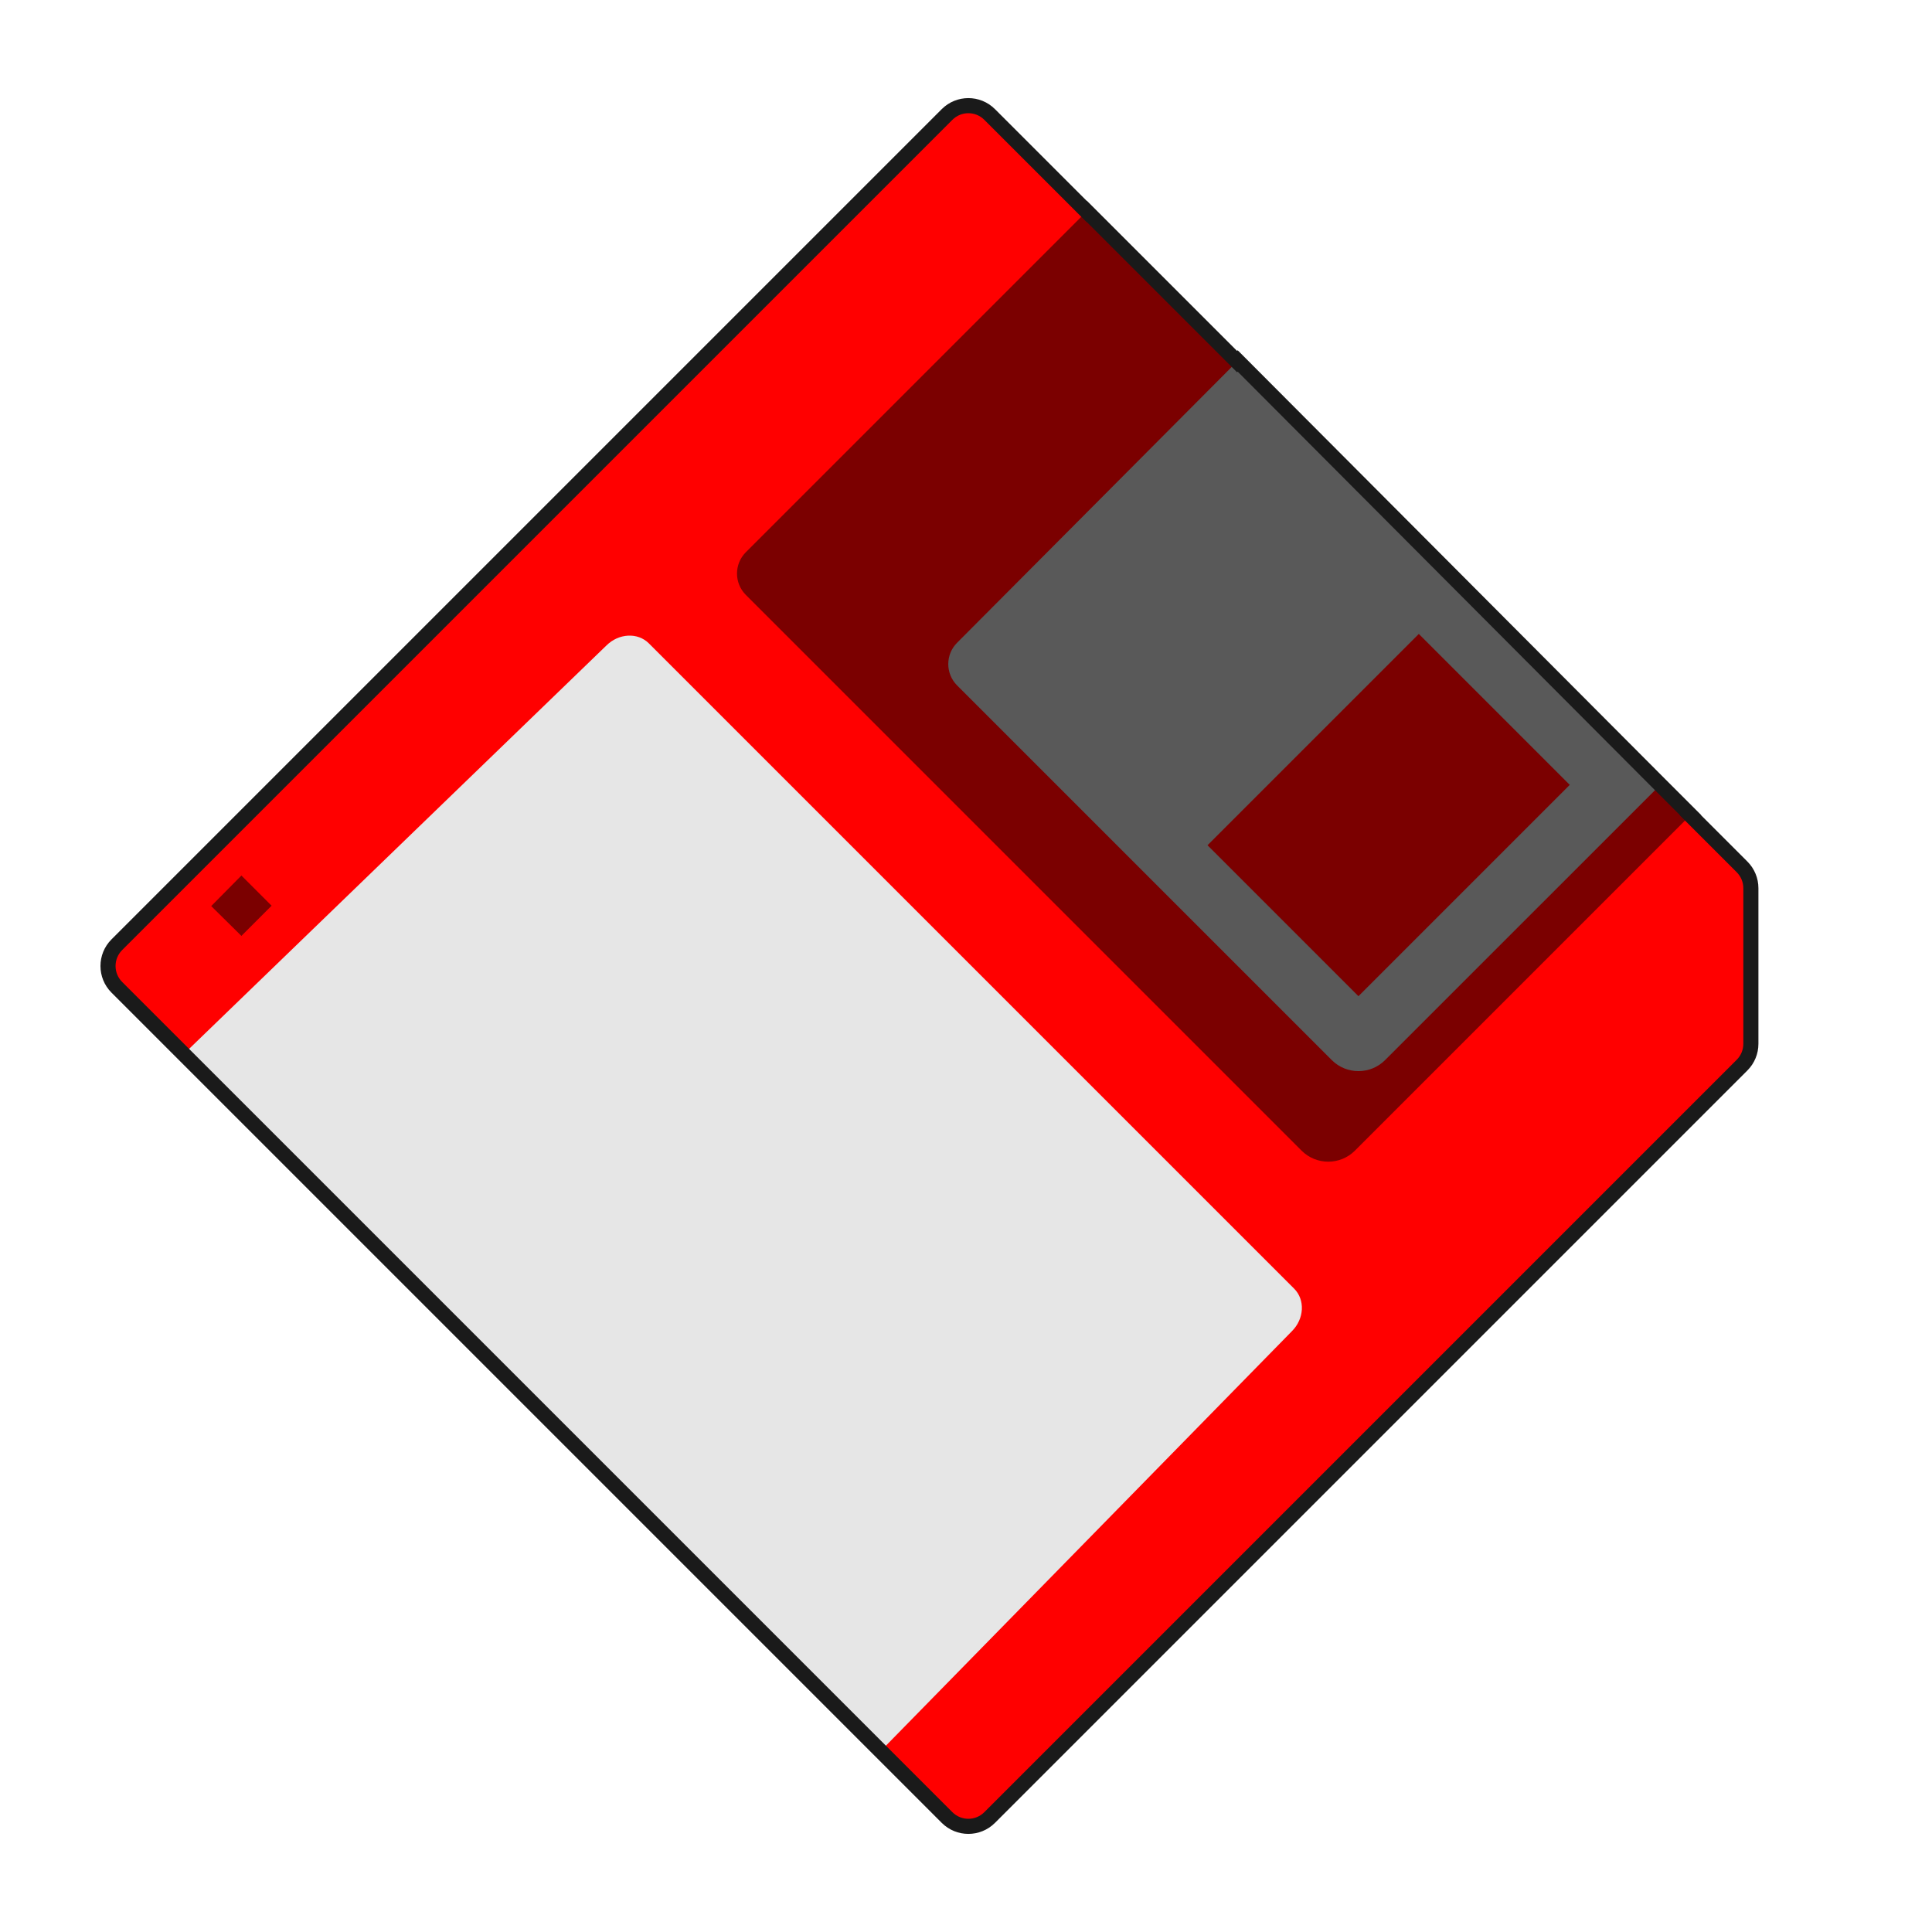
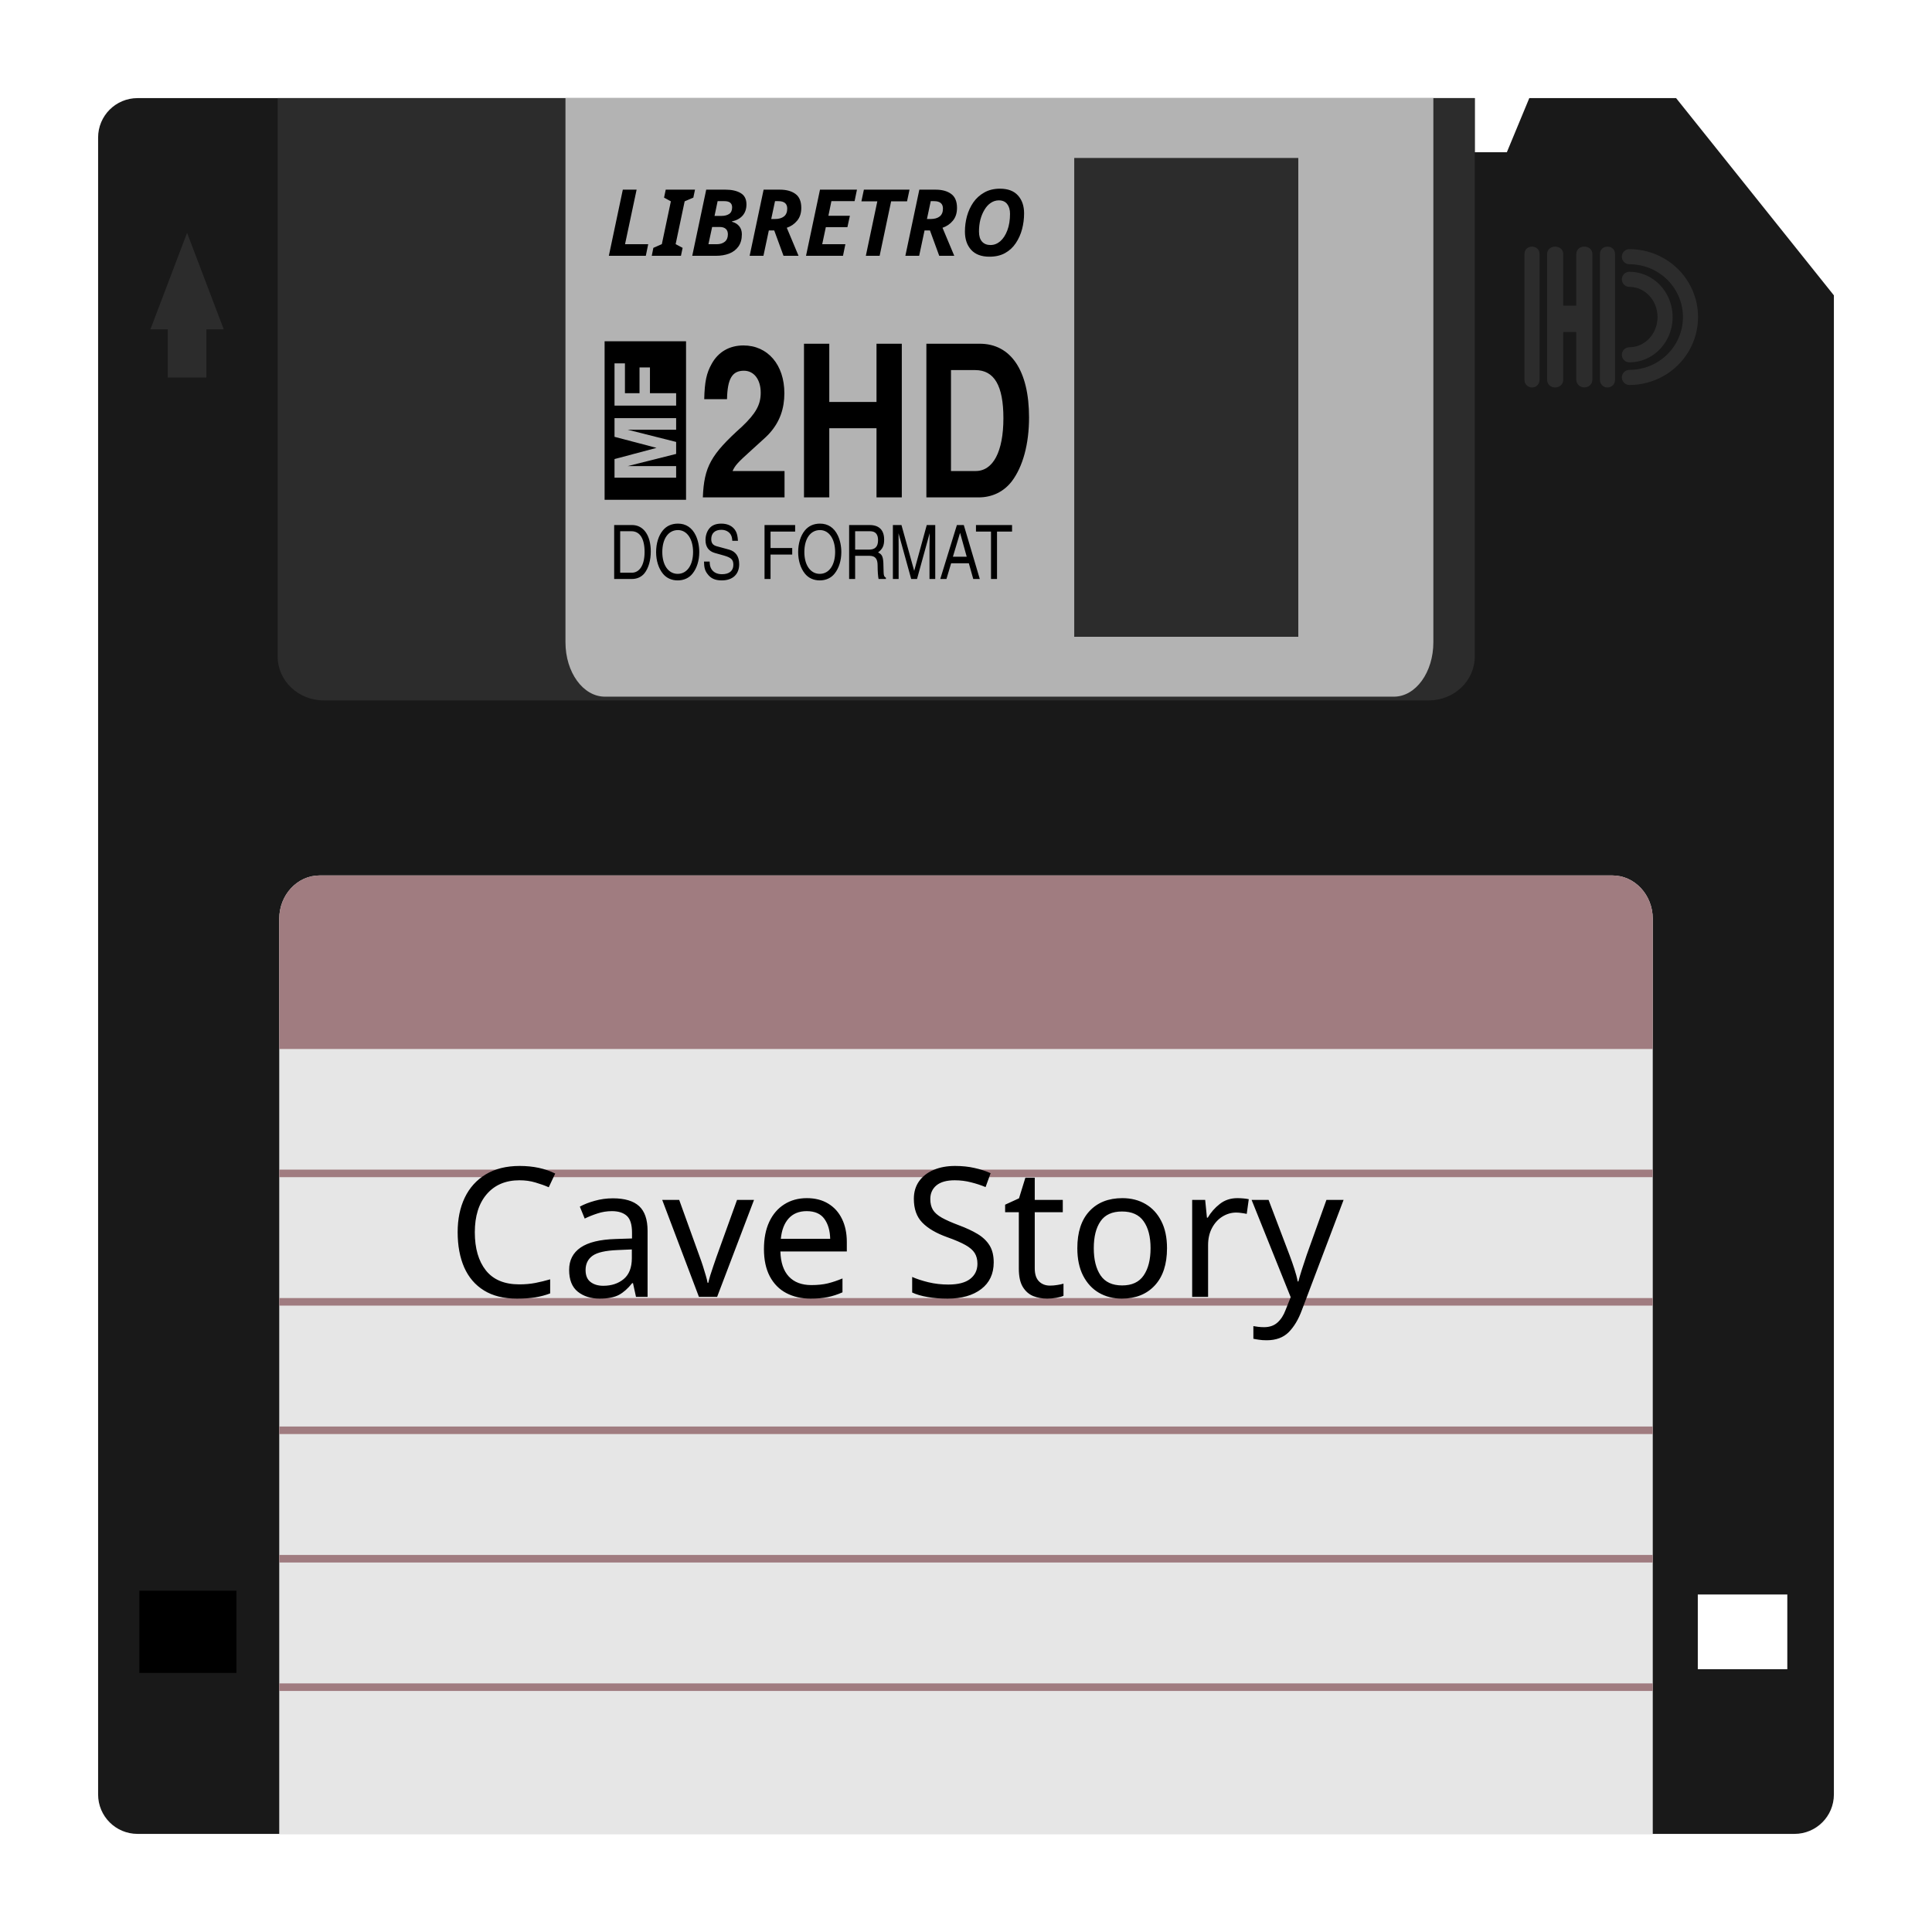
<svg xmlns="http://www.w3.org/2000/svg" viewBox="0 0 341.333 341.333" height="256" width="256" xml:space="preserve" id="svg2" version="1.1">
  <defs id="defs6">
    <clipPath id="clipPath18" clipPathUnits="userSpaceOnUse">
      <path id="path16" d="M 0,256 H 256 V 0 H 0 Z" />
    </clipPath>
    <clipPath id="clipPath26" clipPathUnits="userSpaceOnUse">
-       <path id="path24" d="M 5.99,250 H 239.672 V 6 H 5.99 Z" />
+       <path id="path24" d="M 4,252 H 252 V 4 H 4 Z" />
    </clipPath>
  </defs>
-   <g id="g36" transform="matrix(1.333333,0,0,-1.333333,307.7759,153.1573)">
-     <path d="m 0,0 -99.7,99.7 c -1.557,1.557 -4.082,1.557 -5.64,0 L -215.352,-10.312 c -1.557,-1.558 -1.557,-4.083 0,-5.64 l 110.012,-110.012 c 1.558,-1.557 4.083,-1.557 5.64,0 l 99.7,99.7 c 0.748,0.748 1.168,1.762 1.168,2.82 V -2.82 C 1.168,-1.762 0.748,-0.748 0,0" style="fill:#ff0000;fill-opacity:1;fill-rule:nonzero;stroke:none" id="path38" />
+   <path style="opacity:1;vector-effect:none;fill:#191919;fill-opacity:1;fill-rule:nonzero;stroke:none;stroke-width:1;stroke-linecap:butt;stroke-linejoin:miter;stroke-miterlimit:4;stroke-dasharray:none;stroke-dashoffset:0;stroke-opacity:1" d="M 18.227 13 C 15.336 13 13 15.337 13 18.227 L 13 237.773 C 13 240.663 15.336 243 18.227 243 L 237.773 243 C 240.663 243 243 240.663 243 237.773 L 243 39.135 L 222.092 13 L 202.639 13 L 199.664 20.176 L 195.414 20.176 L 195.414 13 L 18.227 13 z M 18.967 211.277 L 30.828 211.277 L 30.828 221.174 L 18.967 221.174 L 18.967 211.277 z M 224.967 211.277 L 236.828 211.277 L 236.828 221.174 L 224.967 221.174 L 224.967 211.277 z " transform="scale(1.333333)" id="path36-8" />
+   <path d="M 49.058,17.334 H 260.552 v 98.654 c 0,4.288 -3.636,7.754 -8.135,7.754 H 57.193 c -4.498,0 -8.135,-3.466 -8.135,-7.754 z" style="opacity:1;vector-effect:none;fill:#2c2c2c;fill-opacity:1;fill-rule:nonzero;stroke:none;stroke-width:1.333;stroke-linecap:butt;stroke-linejoin:miter;stroke-miterlimit:4;stroke-dasharray:none;stroke-dashoffset:0;stroke-opacity:1" id="path40-6" />
+   <path d="M 292,324 H 49.333 V 162.334 c 0,-4.239 3.19,-7.667 7.138,-7.667 H 284.862 c 3.947,0 7.138,3.428 7.138,7.667 z" style="opacity:1;vector-effect:none;fill:#e6e6e6;fill-opacity:1;fill-rule:nonzero;stroke:none;stroke-width:1.333;stroke-linecap:butt;stroke-linejoin:miter;stroke-miterlimit:4;stroke-dasharray:none;stroke-dashoffset:0;stroke-opacity:1" id="path44-1" />
+   <path id="path46-6" style="opacity:1;vector-effect:none;fill:#b3b3b3;fill-opacity:1;fill-rule:nonzero;stroke:none;stroke-width:1.333;stroke-linecap:butt;stroke-linejoin:miter;stroke-miterlimit:4;stroke-dasharray:none;stroke-dashoffset:0;stroke-opacity:1" d="m 189.788,27.909 h 39.586 V 112.506 h -39.586 z m -82.916,95.172 h 139.396 c 3.853,0 6.969,-4.297 6.969,-9.612 V 17.334 H 99.903 v 96.135 c 0,5.315 3.114,9.612 6.969,9.612" />
+   <path id="path898" d="m 33.052,41.137 -6.477,17.044 h 3.068 v 8.523 h 3.409 3.409 v -8.523 h 3.068 z" style="fill:#2c2c2c;fill-opacity:1;stroke:none;stroke-width:1.333px;stroke-linecap:butt;stroke-linejoin:miter;stroke-opacity:1" />
+   <g id="g930" transform="translate(2.666667,18.66667)">
+     <text id="text910" y="83.623" x="104.965" style="font-style:normal;font-variant:normal;font-weight:normal;font-stretch:normal;font-size:13.279px;line-height:1.25;font-family:'Arial Narrow';-inkscape-font-specification:'Arial Narrow';letter-spacing:0px;word-spacing:0px;fill:#000000;fill-opacity:1;stroke:none;stroke-width:1.333" xml:space="preserve">
+       <tspan style="font-style:normal;font-variant:normal;font-weight:normal;font-stretch:normal;font-family:'Arial Narrow';-inkscape-font-specification:'Arial Narrow';stroke-width:1.333" y="83.623" x="104.965" id="tspan908">DOS FORMAT</tspan>
+     </text>
+     <g transform="translate(0.1504104)" id="g922">
+       <text xml:space="preserve" style="font-style:normal;font-variant:normal;font-weight:normal;font-stretch:normal;font-size:37.024px;line-height:1.25;font-family:sans-serif;-inkscape-font-specification:sans-serif;letter-spacing:0px;word-spacing:0px;fill:#000000;fill-opacity:1;stroke:none;stroke-width:1.333" x="123.1" y="67.8" id="text906" transform="scale(0.9796031,1.020822)">
+         <tspan id="tspan904" x="123.1" y="67.8" style="font-style:normal;font-variant:normal;font-weight:bold;font-stretch:condensed;font-family:'Arial Narrow';-inkscape-font-specification:'Arial Narrow Bold Condensed';stroke-width:1.333">2HD</tspan>
+       </text>
+       <path style="opacity:1;vector-effect:none;fill:#000000;fill-opacity:1;stroke:none;stroke-width:1.333;stroke-linecap:butt;stroke-linejoin:miter;stroke-miterlimit:4;stroke-dasharray:none;stroke-dashoffset:0;stroke-opacity:1;paint-order:markers stroke fill" d="m 104,69.63 h 14.389 V 41.63 H 104 Z m 1.751,-3.904 v -3.29 l 7.427,-1.976 -7.427,-1.953 v -3.298 h 10.888 v 2.042 h -8.571 l 8.571,2.161 v 2.117 l -8.571,2.154 h 8.571 v 2.042 z m 0,-12.73 v -7.464 h 1.842 v 5.266 h 2.577 v -4.545 h 1.842 v 4.545 h 4.627 v 2.198 z" id="rect916" />
+     </g>
  </g>
-   <g id="g40" transform="matrix(1.333333,0,0,-1.333333,42.6508,154.6825)">
-     <path d="M 0,0 4,-4 0,-8 -4,-4.048 Z" style="fill:#7b0000;fill-opacity:1;fill-rule:nonzero;stroke:none" id="path42" />
+   <text xml:space="preserve" style="font-style:italic;font-variant:normal;font-weight:bold;font-stretch:normal;font-size:16.355px;line-height:1.25;font-family:'Britannic Bold';-inkscape-font-specification:'Britannic Bold,  Bold Italic';letter-spacing:0px;word-spacing:0px;fill:#000000;fill-opacity:1;stroke:none;stroke-width:1.333" x="107.146" y="45.197" id="text934">
+     <tspan id="tspan932" x="107.146" y="45.197" style="font-style:italic;font-variant:normal;font-weight:bold;font-stretch:normal;font-family:'Britannic Bold';-inkscape-font-specification:'Britannic Bold,  Bold Italic';stroke-width:1.333">LIBRETRO</tspan>
+   </text>
+   <rect y="281.702" x="25.288" height="13.195" width="15.817" id="rect939" style="opacity:1;vector-effect:none;fill:#000000;fill-opacity:1;stroke:#000000;stroke-width:1.333;stroke-linecap:butt;stroke-linejoin:miter;stroke-miterlimit:4;stroke-dasharray:none;stroke-dashoffset:0;stroke-opacity:1;paint-order:markers stroke fill" />
+   <path id="path845" style="opacity:1;vector-effect:none;fill:#a07c80;fill-opacity:1;fill-rule:nonzero;stroke:none;stroke-width:1.333;stroke-linecap:butt;stroke-linejoin:miter;stroke-miterlimit:4;stroke-dasharray:none;stroke-dashoffset:0;stroke-opacity:1" d="M 292,185.333 H 49.333 v -23 c 0,-4.239 3.19,-7.667 7.138,-7.667 H 284.862 c 3.947,0 7.138,3.428 7.138,7.667 z" />
+   <path style="fill:none;stroke:#a07c80;stroke-width:1.333px;stroke-linecap:butt;stroke-linejoin:miter;stroke-opacity:1" d="M 292,207.307 H 49.333" id="path858" />
+   <path id="path862" d="M 292,230 H 49.333" style="fill:none;stroke:#a07c80;stroke-width:1.333px;stroke-linecap:butt;stroke-linejoin:miter;stroke-opacity:1" />
+   <path style="fill:none;stroke:#a07c80;stroke-width:1.333px;stroke-linecap:butt;stroke-linejoin:miter;stroke-opacity:1" d="M 292,252.693 H 49.333" id="path868" />
+   <path id="path872" d="M 292,275.386 H 49.333" style="fill:none;stroke:#a07c80;stroke-width:1.333px;stroke-linecap:butt;stroke-linejoin:miter;stroke-opacity:1" />
+   <path style="fill:none;stroke:#a07c80;stroke-width:1.333px;stroke-linecap:butt;stroke-linejoin:miter;stroke-opacity:1" d="M 292,298.079 H 49.333" id="path876" />
+   <text xml:space="preserve" style="font-style:normal;font-variant:normal;font-weight:normal;font-stretch:normal;font-size:31.932px;line-height:1.25;font-family:'Segoe Script';-inkscape-font-specification:'Segoe Script';letter-spacing:0px;word-spacing:0px;fill:#000000;fill-opacity:1;stroke:none;stroke-width:1.333" x="78.902" y="229.115" id="text880">
+     <tspan id="tspan878" x="78.902" y="229.115" style="font-style:normal;font-variant:normal;font-weight:normal;font-stretch:normal;font-family:'Segoe Script';-inkscape-font-specification:'Segoe Script';stroke-width:1.333">Cave Story</tspan>
+   </text>
+   <g id="g885" style="fill:#2c2c2c;fill-opacity:1">
+     <path style="color:#000000;font-style:normal;font-variant:normal;font-weight:normal;font-stretch:normal;font-size:medium;line-height:normal;font-family:sans-serif;font-variant-ligatures:normal;font-variant-position:normal;font-variant-caps:normal;font-variant-numeric:normal;font-variant-alternates:normal;font-feature-settings:normal;text-indent:0;text-align:start;text-decoration:none;text-decoration-line:none;text-decoration-style:solid;text-decoration-color:#000000;letter-spacing:normal;word-spacing:normal;text-transform:none;writing-mode:lr-tb;direction:ltr;text-orientation:mixed;dominant-baseline:auto;baseline-shift:baseline;text-anchor:start;white-space:normal;shape-padding:0;clip-rule:nonzero;display:inline;overflow:visible;visibility:visible;opacity:0.99;isolation:auto;mix-blend-mode:normal;color-interpolation:sRGB;color-interpolation-filters:linearRGB;solid-color:#000000;solid-opacity:1;vector-effect:none;fill:#2c2c2c;fill-opacity:1;fill-rule:nonzero;stroke:none;stroke-width:2.667;stroke-linecap:round;stroke-linejoin:miter;stroke-miterlimit:4;stroke-dasharray:none;stroke-dashoffset:0;stroke-opacity:1;color-rendering:auto;image-rendering:auto;shape-rendering:auto;text-rendering:auto;enable-background:accumulate" d="m 274.762,68.461 c 0.799,-0.003 1.439,-0.621 1.417,-1.37 v -8.424 h 2.309 v 8.424 c -0.011,0.752 0.643,1.363 1.445,1.352 0.785,-0.012 1.411,-0.616 1.4,-1.352 V 44.924 c 0.027,-1.803 -2.872,-1.803 -2.845,0 v 9.083 h -2.309 v -9.083 c 0.027,-1.803 -2.872,-1.803 -2.845,0 v 22.167 c -0.022,0.753 0.625,1.373 1.428,1.37 z" id="path853" />
+     <path id="path900" d="m 270.671,68.461 c 0.749,-0.003 1.349,-0.621 1.328,-1.37 V 44.924 c 0.025,-1.803 -2.692,-1.803 -2.667,0 v 22.167 c -0.021,0.753 0.586,1.373 1.339,1.37 z" style="color:#000000;font-style:normal;font-variant:normal;font-weight:normal;font-stretch:normal;font-size:medium;line-height:normal;font-family:sans-serif;font-variant-ligatures:normal;font-variant-position:normal;font-variant-caps:normal;font-variant-numeric:normal;font-variant-alternates:normal;font-feature-settings:normal;text-indent:0;text-align:start;text-decoration:none;text-decoration-line:none;text-decoration-style:solid;text-decoration-color:#000000;letter-spacing:normal;word-spacing:normal;text-transform:none;writing-mode:lr-tb;direction:ltr;text-orientation:mixed;dominant-baseline:auto;baseline-shift:baseline;text-anchor:start;white-space:normal;shape-padding:0;clip-rule:nonzero;display:inline;overflow:visible;visibility:visible;opacity:0.99;isolation:auto;mix-blend-mode:normal;color-interpolation:sRGB;color-interpolation-filters:linearRGB;solid-color:#000000;solid-opacity:1;vector-effect:none;fill:#2c2c2c;fill-opacity:1;fill-rule:nonzero;stroke:none;stroke-width:2.667;stroke-linecap:round;stroke-linejoin:miter;stroke-miterlimit:4;stroke-dasharray:none;stroke-dashoffset:0;stroke-opacity:1;color-rendering:auto;image-rendering:auto;shape-rendering:auto;text-rendering:auto;enable-background:accumulate" />
+     <path style="color:#000000;font-style:normal;font-variant:normal;font-weight:normal;font-stretch:normal;font-size:medium;line-height:normal;font-family:sans-serif;font-variant-ligatures:normal;font-variant-position:normal;font-variant-caps:normal;font-variant-numeric:normal;font-variant-alternates:normal;font-feature-settings:normal;text-indent:0;text-align:start;text-decoration:none;text-decoration-line:none;text-decoration-style:solid;text-decoration-color:#000000;letter-spacing:normal;word-spacing:normal;text-transform:none;writing-mode:lr-tb;direction:ltr;text-orientation:mixed;dominant-baseline:auto;baseline-shift:baseline;text-anchor:start;white-space:normal;shape-padding:0;clip-rule:nonzero;display:inline;overflow:visible;visibility:visible;opacity:0.99;isolation:auto;mix-blend-mode:normal;color-interpolation:sRGB;color-interpolation-filters:linearRGB;solid-color:#000000;solid-opacity:1;vector-effect:none;fill:#2c2c2c;fill-opacity:1;fill-rule:nonzero;stroke:none;stroke-width:2.667;stroke-linecap:round;stroke-linejoin:miter;stroke-miterlimit:4;stroke-dasharray:none;stroke-dashoffset:0;stroke-opacity:1;color-rendering:auto;image-rendering:auto;shape-rendering:auto;text-rendering:auto;enable-background:accumulate" d="m 283.994,68.461 c -0.749,-0.003 -1.349,-0.621 -1.328,-1.37 V 44.924 c -0.025,-1.803 2.692,-1.803 2.667,0 v 22.167 c 0.021,0.753 -0.586,1.373 -1.339,1.37 z" id="path908" />
  </g>
-   <g id="g44" transform="matrix(1.333333,0,0,-1.333333,154.6667,310.3041)">
-     <path d="m 0,0 -92,92.728 56.34,54.457 c 1.64,1.64 4.16,1.771 5.638,0.294 L 55.479,61.978 C 56.956,60.5 56.825,57.98 55.185,56.34 Z" style="fill:#e6e6e6;fill-opacity:1;fill-rule:nonzero;stroke:none" id="path46" />
+   <g id="g935" transform="rotate(180,161.8992,170.6855)" style="stroke:#2c2c2c;stroke-opacity:1">
+     <path d="m 35.924,296.021 a 10.794,10.667 0 0 1 -9.348,-5.333 10.794,10.667 0 0 1 0,-10.667 10.794,10.667 0 0 1 9.348,-5.333" id="path929" style="opacity:0.99;vector-effect:none;fill:none;fill-opacity:1;stroke:#2c2c2c;stroke-width:2.667;stroke-linecap:round;stroke-linejoin:miter;stroke-miterlimit:4;stroke-dasharray:none;stroke-dashoffset:0;stroke-opacity:1;paint-order:markers stroke fill" />
+     <path style="opacity:0.99;vector-effect:none;fill:none;fill-opacity:1;stroke:#2c2c2c;stroke-width:2.667;stroke-linecap:round;stroke-linejoin:miter;stroke-miterlimit:4;stroke-dasharray:none;stroke-dashoffset:0;stroke-opacity:1;paint-order:markers stroke fill" id="path931" d="m 35.924,292.021 a 6.301,6.667 0 0 1 -5.457,-3.333 6.301,6.667 0 0 1 0,-6.667 6.301,6.667 0 0 1 5.457,-3.333" />
  </g>
-   <g id="g48" transform="matrix(1.333333,0,0,-1.333333,298.6667,144)">
-     <path d="m 0,0 -44.464,-44.464 c -1.953,-1.953 -5.119,-1.953 -7.072,0 l -73.636,73.636 c -1.562,1.562 -1.562,4.094 0,5.656 L -80,80 Z" style="fill:#7b0000;fill-opacity:1;fill-rule:nonzero;stroke:none" id="path50" />
-   </g>
-   <g id="g52" transform="matrix(1.333333,0,0,-1.333333,218.6667,63.7696)">
-     <path d="m 0,0 -37.184,-37.344 c -1.556,-1.563 -1.553,-4.091 0.006,-5.651 l 49.642,-49.642 c 1.953,-1.953 5.119,-1.953 7.072,0 L 56,-56.173 Z" style="fill:#595959;fill-opacity:1;fill-rule:nonzero;stroke:none" id="path54" />
-   </g>
-   <g id="g56" transform="matrix(1.333333,0,0,-1.333333,213.3333,149.3333)">
-     <path d="M 0,0 20,-20 48,8 28,28 Z" style="fill:#7b0000;fill-opacity:1;fill-rule:nonzero;stroke:none" id="path58" />
-   </g>
-   <path style="fill:none;fill-opacity:1;fill-rule:nonzero;stroke:#1a1a1a;stroke-width:2;stroke-miterlimit:4;stroke-dasharray:none" d="m 128.312,14 c -1.021,0 -2.041,0.389 -2.82,1.168 L 15.48,125.18 c -1.557,1.558 -1.557,4.084 0,5.641 L 125.492,240.832 c 1.558,1.557 4.084,1.557 5.641,0 l 99.699,-99.699 c 0.748,-0.748 1.168,-1.762 1.168,-2.82 v -20.625 c 0,-1.058 -0.42,-2.072 -1.168,-2.82 L 223.982,108.018 224,108 l -4,-4 -56,-56.172 -0.086,0.086 L 144,28 l -0.018,0.018 -12.85,-12.85 C 130.354,14.389 129.333,14 128.312,14 Z" transform="scale(1.333333)" id="path827" />
</svg>
